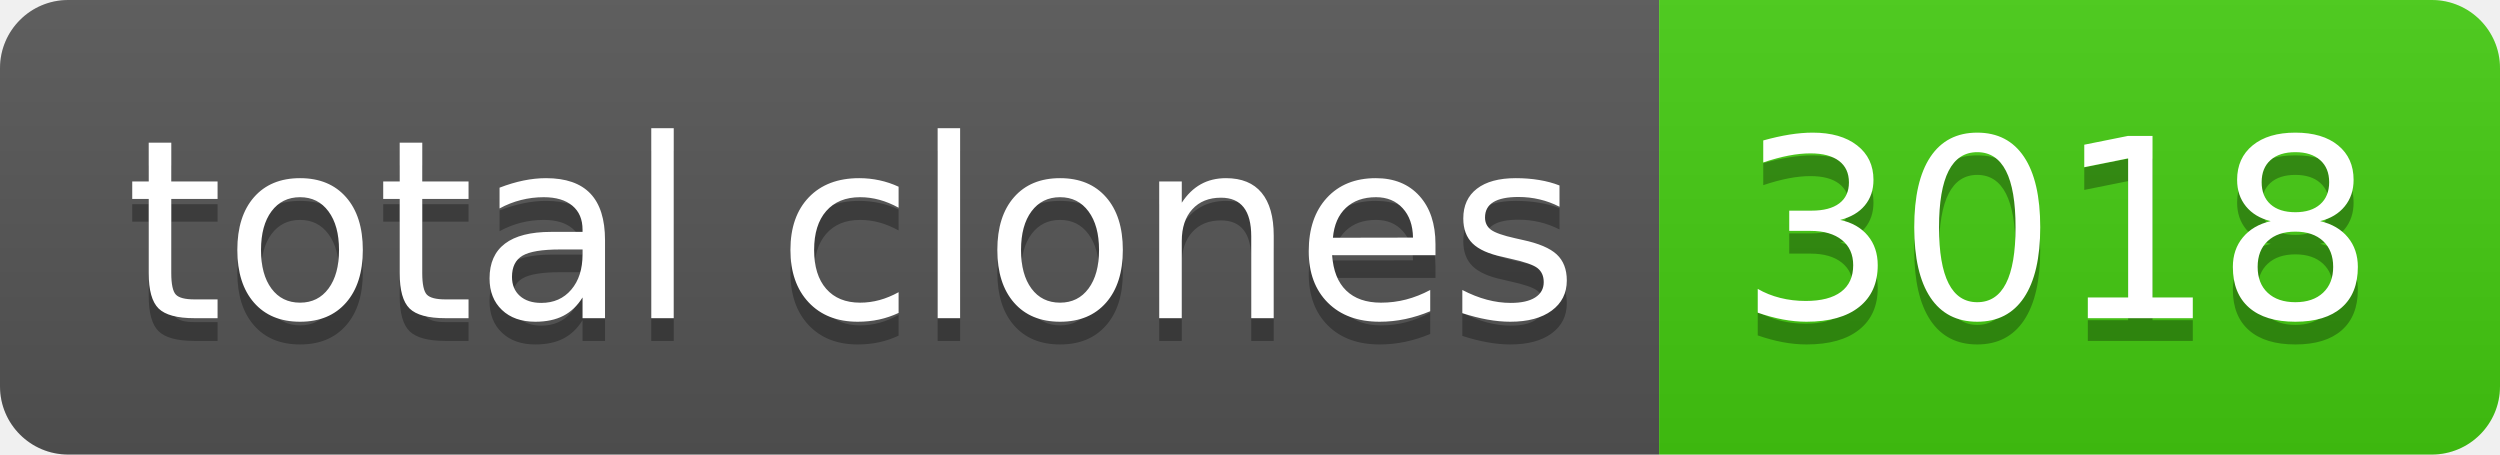
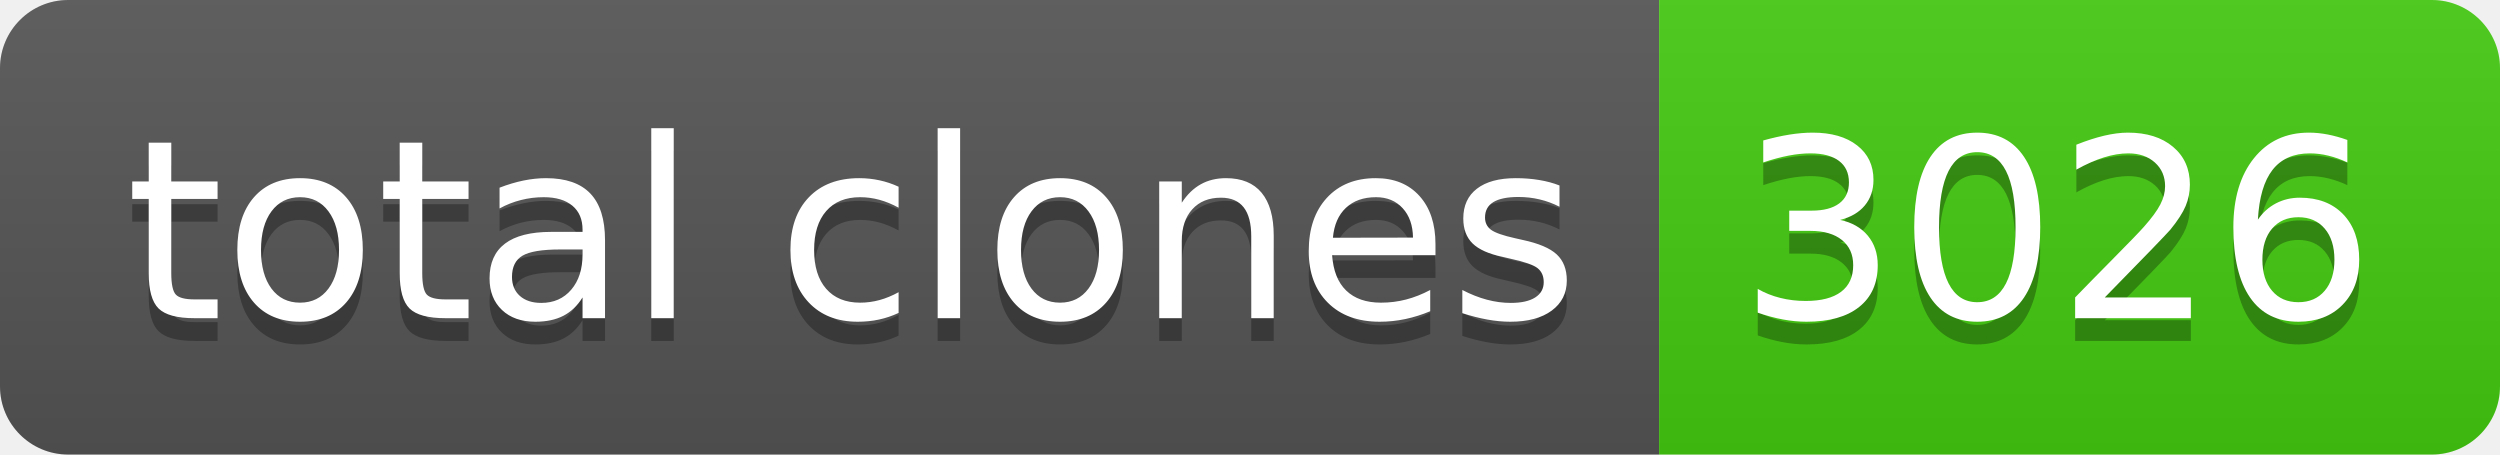
- <svg xmlns="http://www.w3.org/2000/svg" width="110" height="20" role="img" aria-label="total clones: 3018">
+ <svg xmlns="http://www.w3.org/2000/svg" width="110" height="20" role="img" aria-label="total clones: 3026">
  <linearGradient id="s" x2="0" y2="100%">
    <stop offset="0" stop-color="#bbb" stop-opacity=".1" />
    <stop offset="1" stop-opacity=".1" />
  </linearGradient>
  <clipPath id="r">
    <rect width="110" height="20" rx="3" fill="#fff" />
  </clipPath>
  <g clip-path="url(#r)">
    <rect width="73" height="20" fill="#555" />
    <rect x="73" width="37" height="20" fill="#4c1" />
    <rect width="110" height="20" fill="url(#s)" />
  </g>
  <g fill="#fff" text-anchor="middle" font-family="Verdana,Geneva,DejaVu Sans,sans-serif" text-rendering="geometricPrecision" font-size="110">
    <text aria-hidden="true" x="375" y="150" fill="#010101" fill-opacity=".3" transform="scale(.1)" textLength="630">total clones</text>
    <text x="375" y="140" transform="scale(.1)" fill="#fff" textLength="630">total clones</text>
-     <text aria-hidden="true" x="905" y="150" fill="#010101" fill-opacity=".3" transform="scale(.1)" textLength="270">3018</text>
-     <text x="905" y="140" transform="scale(.1)" fill="#fff" textLength="270">3018</text>
+     <text aria-hidden="true" x="905" y="150" fill="#010101" fill-opacity=".3" transform="scale(.1)" textLength="270">3026</text>
+     <text x="905" y="140" transform="scale(.1)" fill="#fff" textLength="270">3026</text>
  </g>
</svg>
